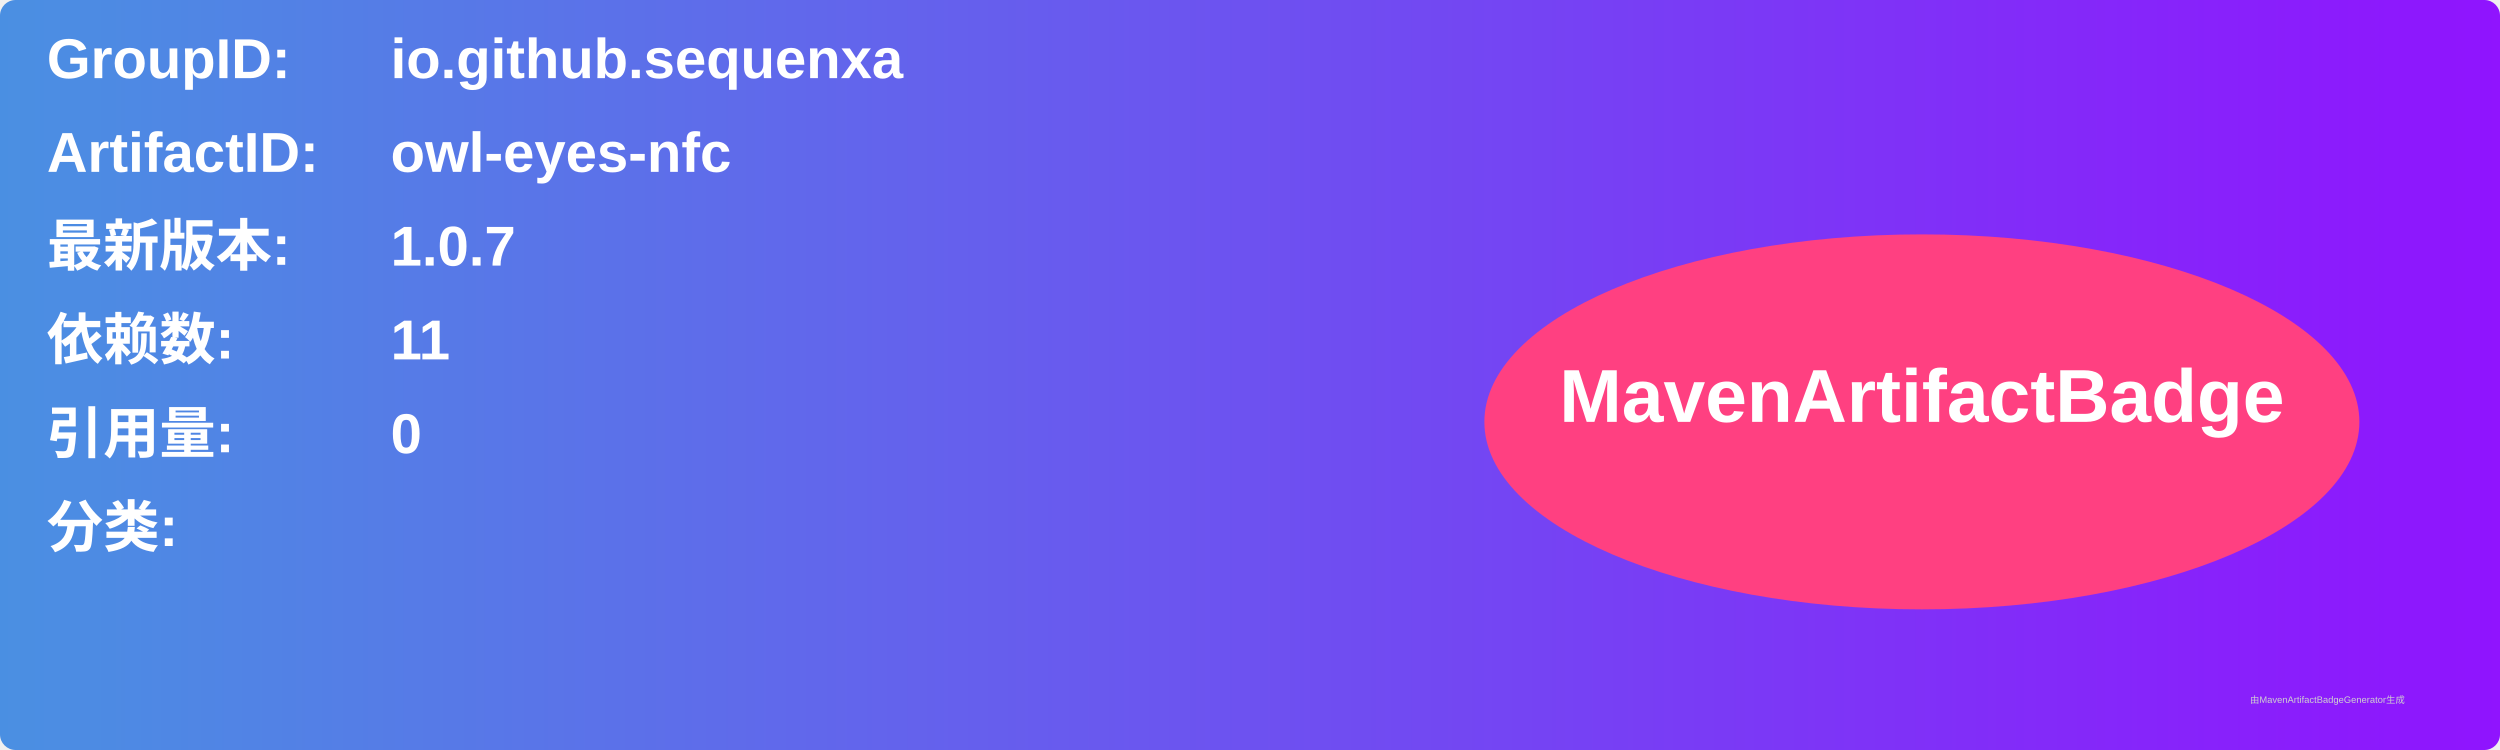
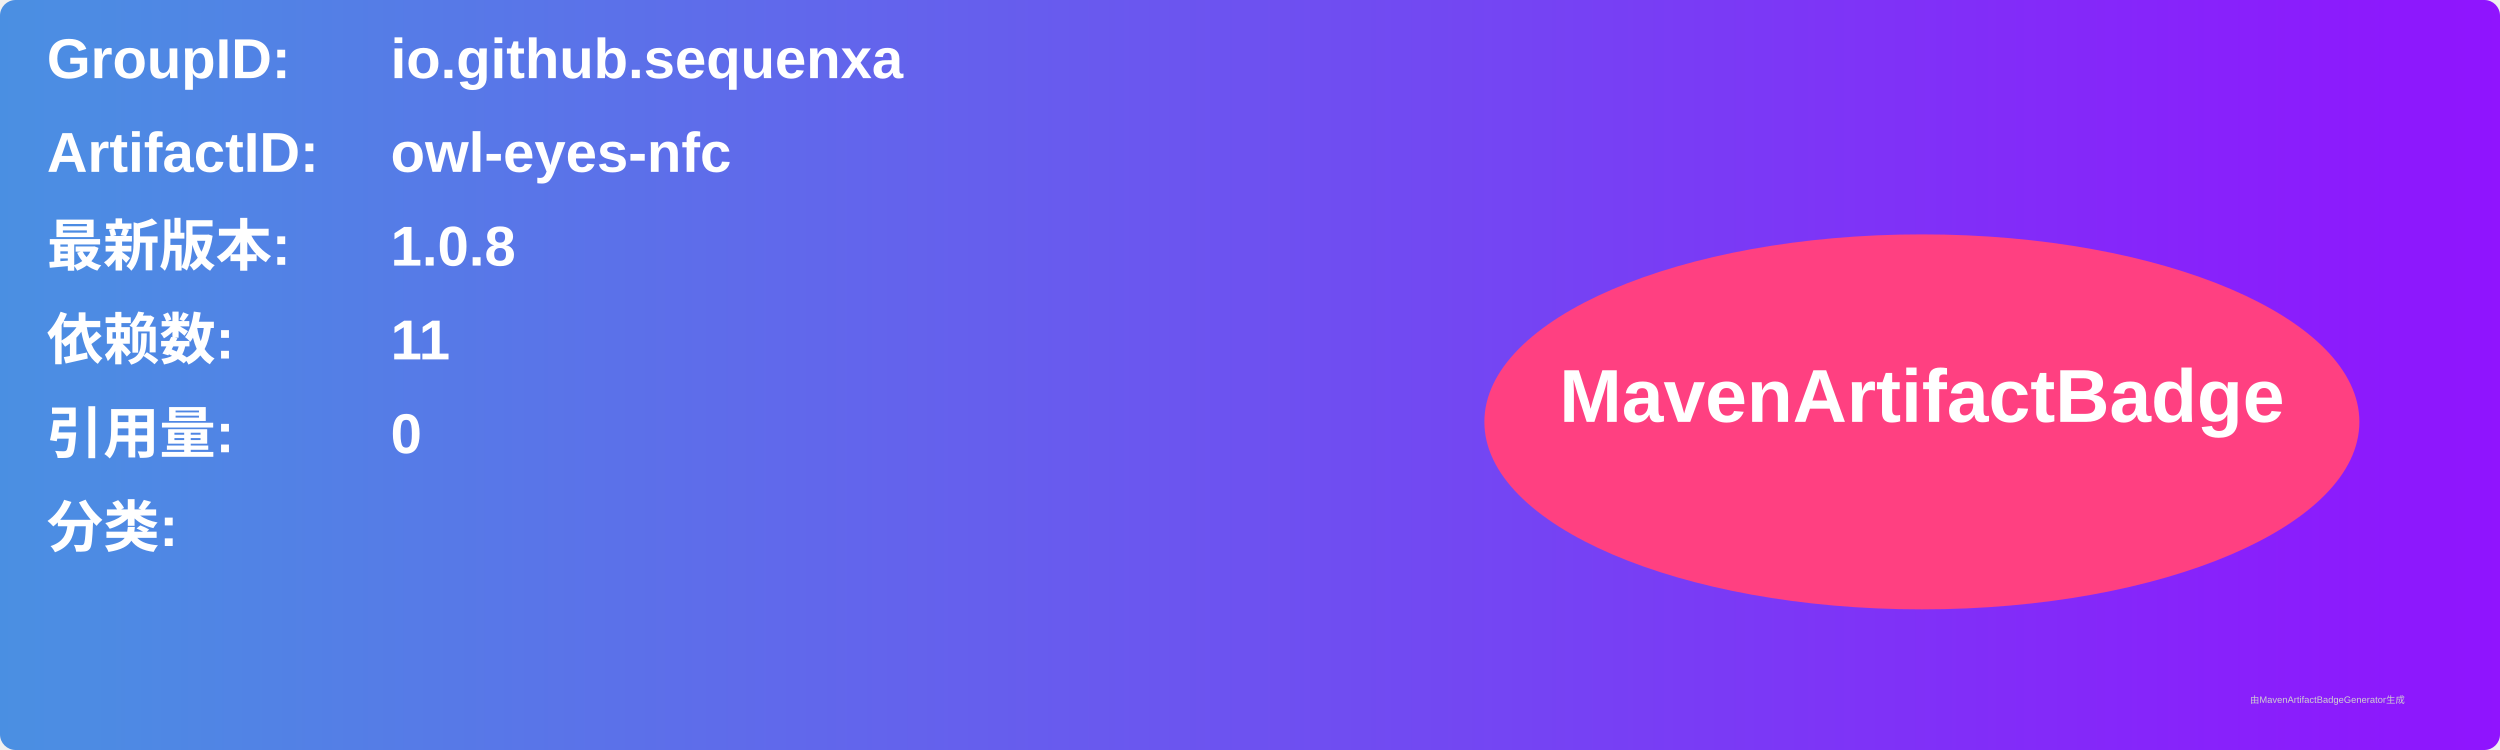
<svg xmlns="http://www.w3.org/2000/svg" width="800" height="240" viewBox="0 0 800 240">
  <linearGradient id="grad" x1="0%" y1="0%" x2="100%" y2="0%">
    <stop offset="0%" stop-color="#4a90e2" />
    <stop offset="100%" stop-color="#9013fe" />
  </linearGradient>
  <rect width="100%" height="100%" rx="5" ry="5" fill="url(#grad)" />
  <g transform="translate(15, 15)">
    <text x="0" y="10" font-family="Arial" font-size="18" fill="white" font-weight="bold" width="260">GroupID:</text>
    <text x="110" y="10" font-family="Arial" font-size="18" fill="white" font-weight="bold" width="460">io.github.sequenxa</text>
    <text x="0" y="40" font-family="Arial" font-size="18" fill="white" font-weight="bold" width="260">ArtifactID:</text>
    <text x="110" y="40" font-family="Arial" font-size="18" fill="white" font-weight="bold" width="460">owl-eyes-nfc</text>
    <text x="0" y="70" font-family="Arial" font-size="18" fill="white" font-weight="bold">最新版本:</text>
    <text x="110" y="70" font-family="Arial" font-size="18" fill="white" font-weight="bold">
-       <tspan font-weight="bold">1.0.7</tspan>
+       <tspan font-weight="bold">1.0.8</tspan>
    </text>
    <text x="0" y="100" font-family="Arial" font-size="18" fill="white" font-weight="bold">依赖数: </text>
    <text x="110" y="100" font-family="Arial" font-size="18" fill="white">
      <tspan font-weight="bold">11</tspan>
    </text>
    <text x="0" y="130" font-family="Arial" font-size="18" fill="white" font-weight="bold">引用量: </text>
    <text x="110" y="130" font-family="Arial" font-size="18" fill="white">
      <tspan font-weight="bold">0</tspan>
    </text>
    <text x="0" y="160" font-family="Arial" font-size="18" fill="white" font-weight="bold">分类:</text>
    <text x="10" y="190" font-family="Arial" font-size="10" fill="white">
      <tspan font-weight="bold" />
    </text>
    <ellipse cx="600" cy="120" rx="140" ry="60" fill="#ff4081" />
    <text x="600" y="120" text-anchor="middle" font-family="Arial" font-size="24" fill="white" font-weight="bold">MavenArtifactBadge</text>
  </g>
  <text x="720" y="225" font-family="Arial" font-size="3" fill="#d0d0d0">由MavenArtifactBadgeGenerator生成</text>
</svg>
